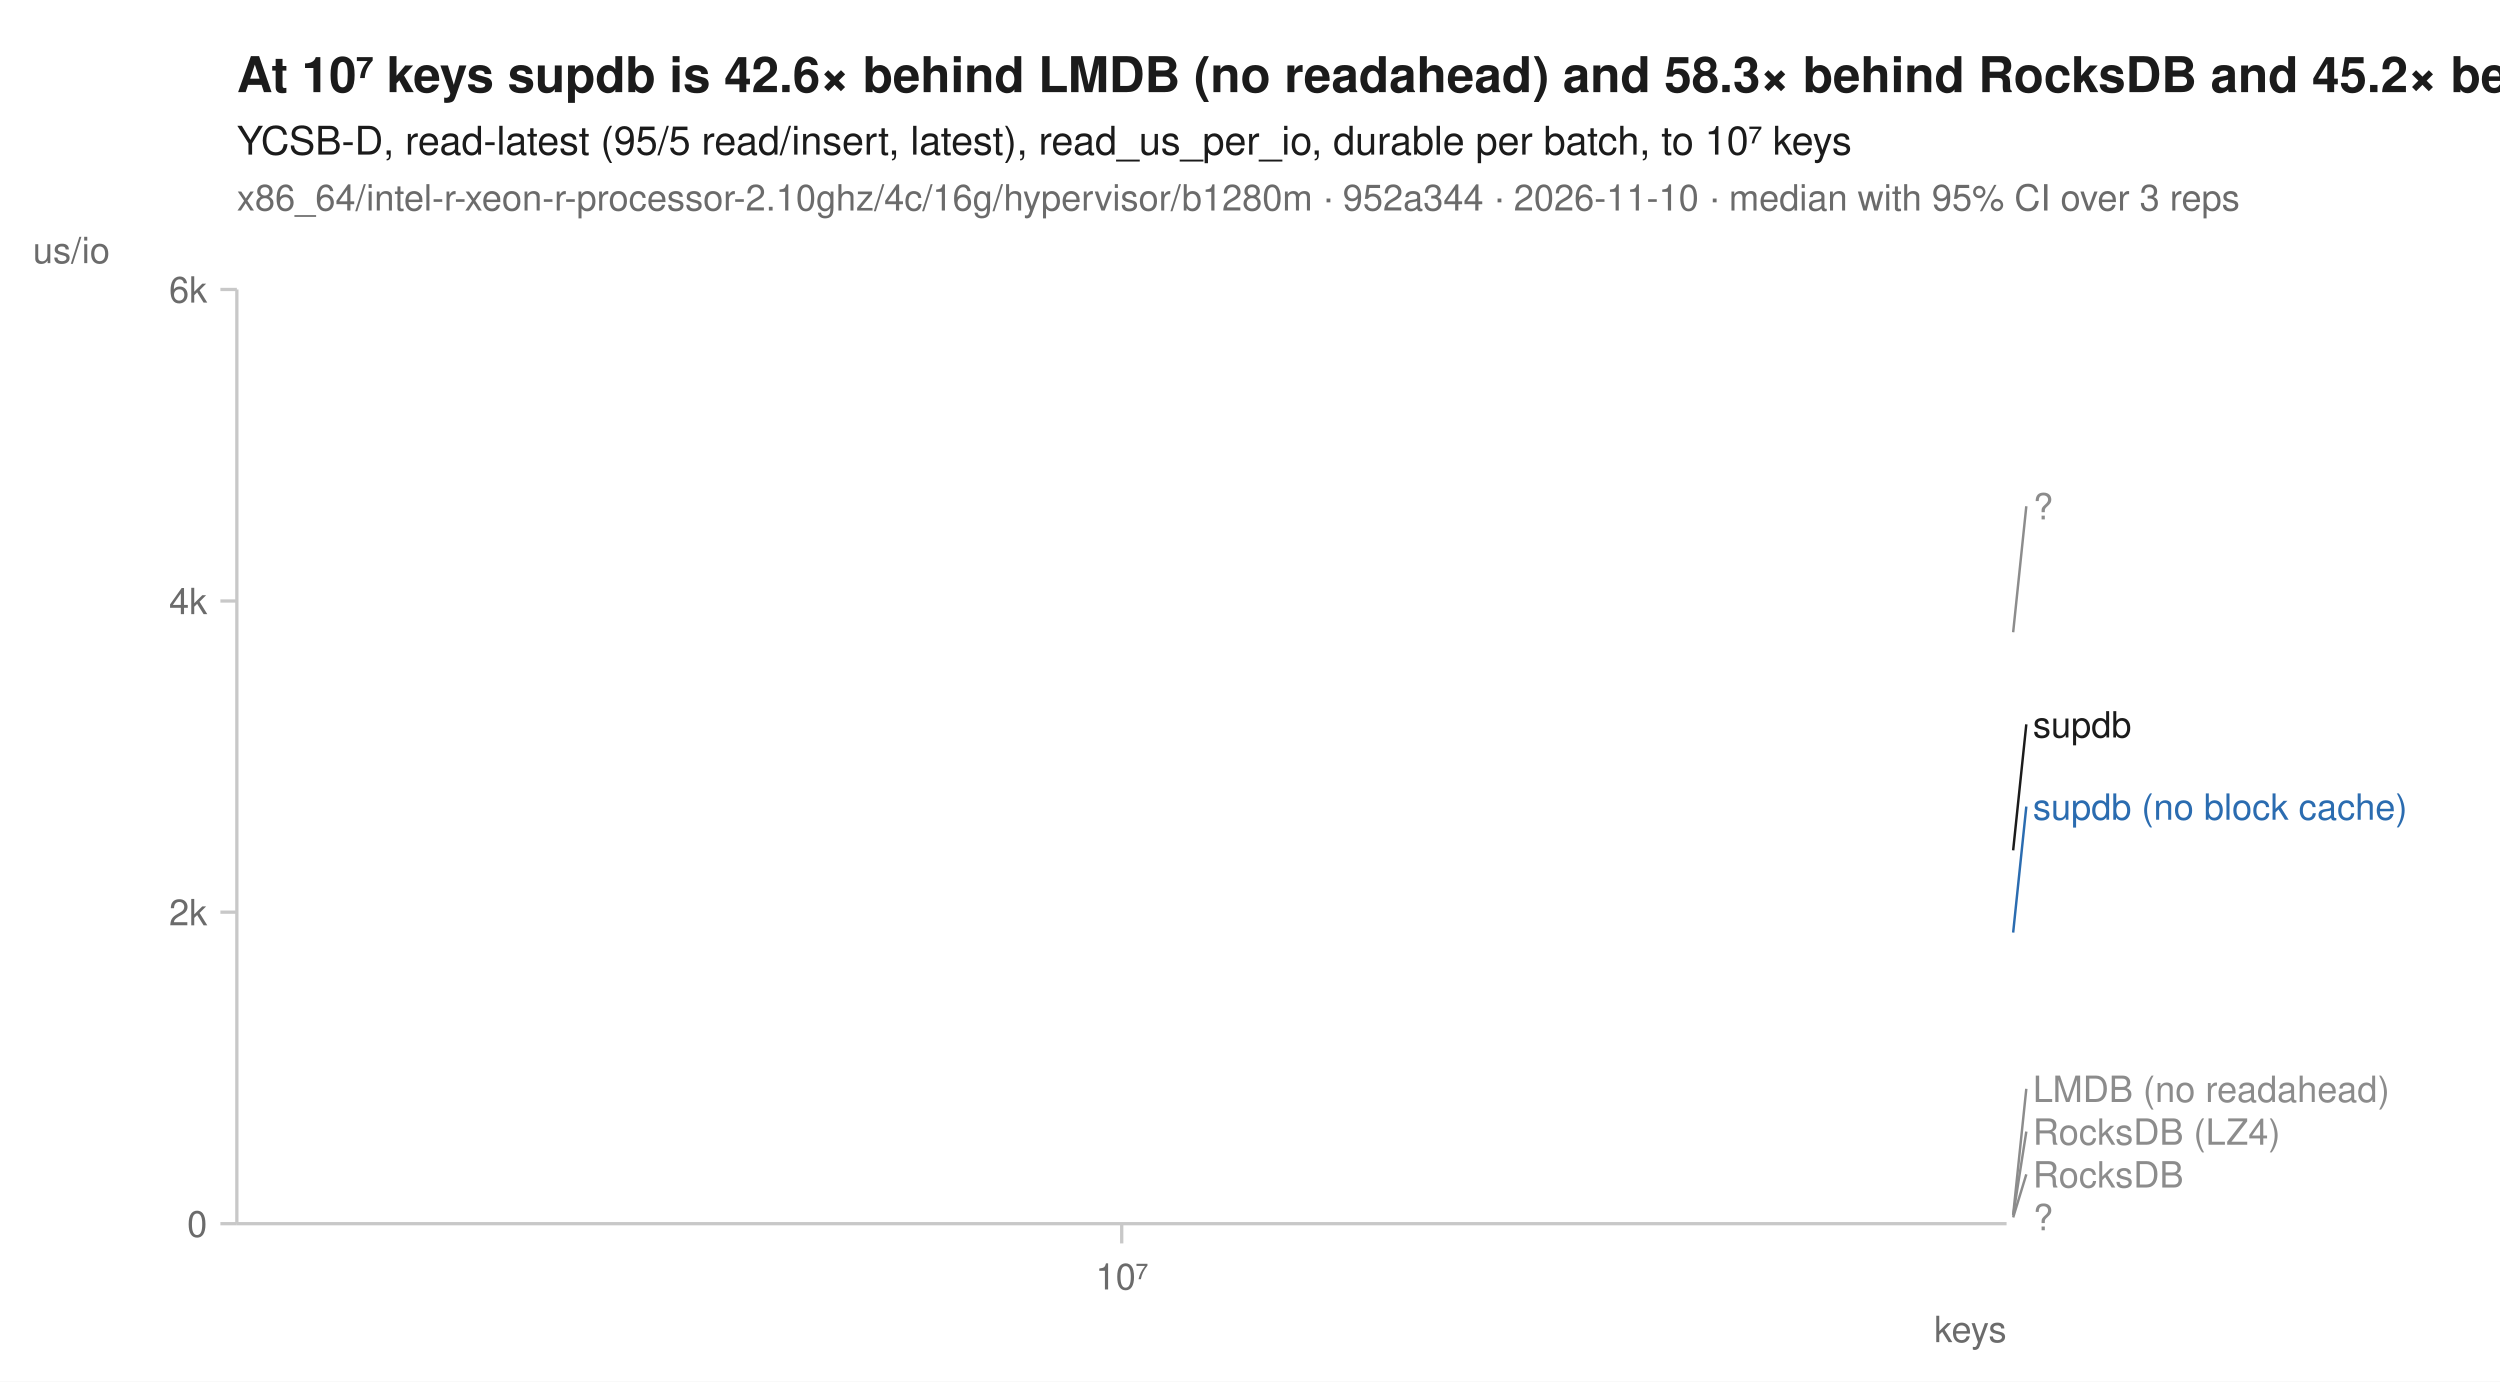
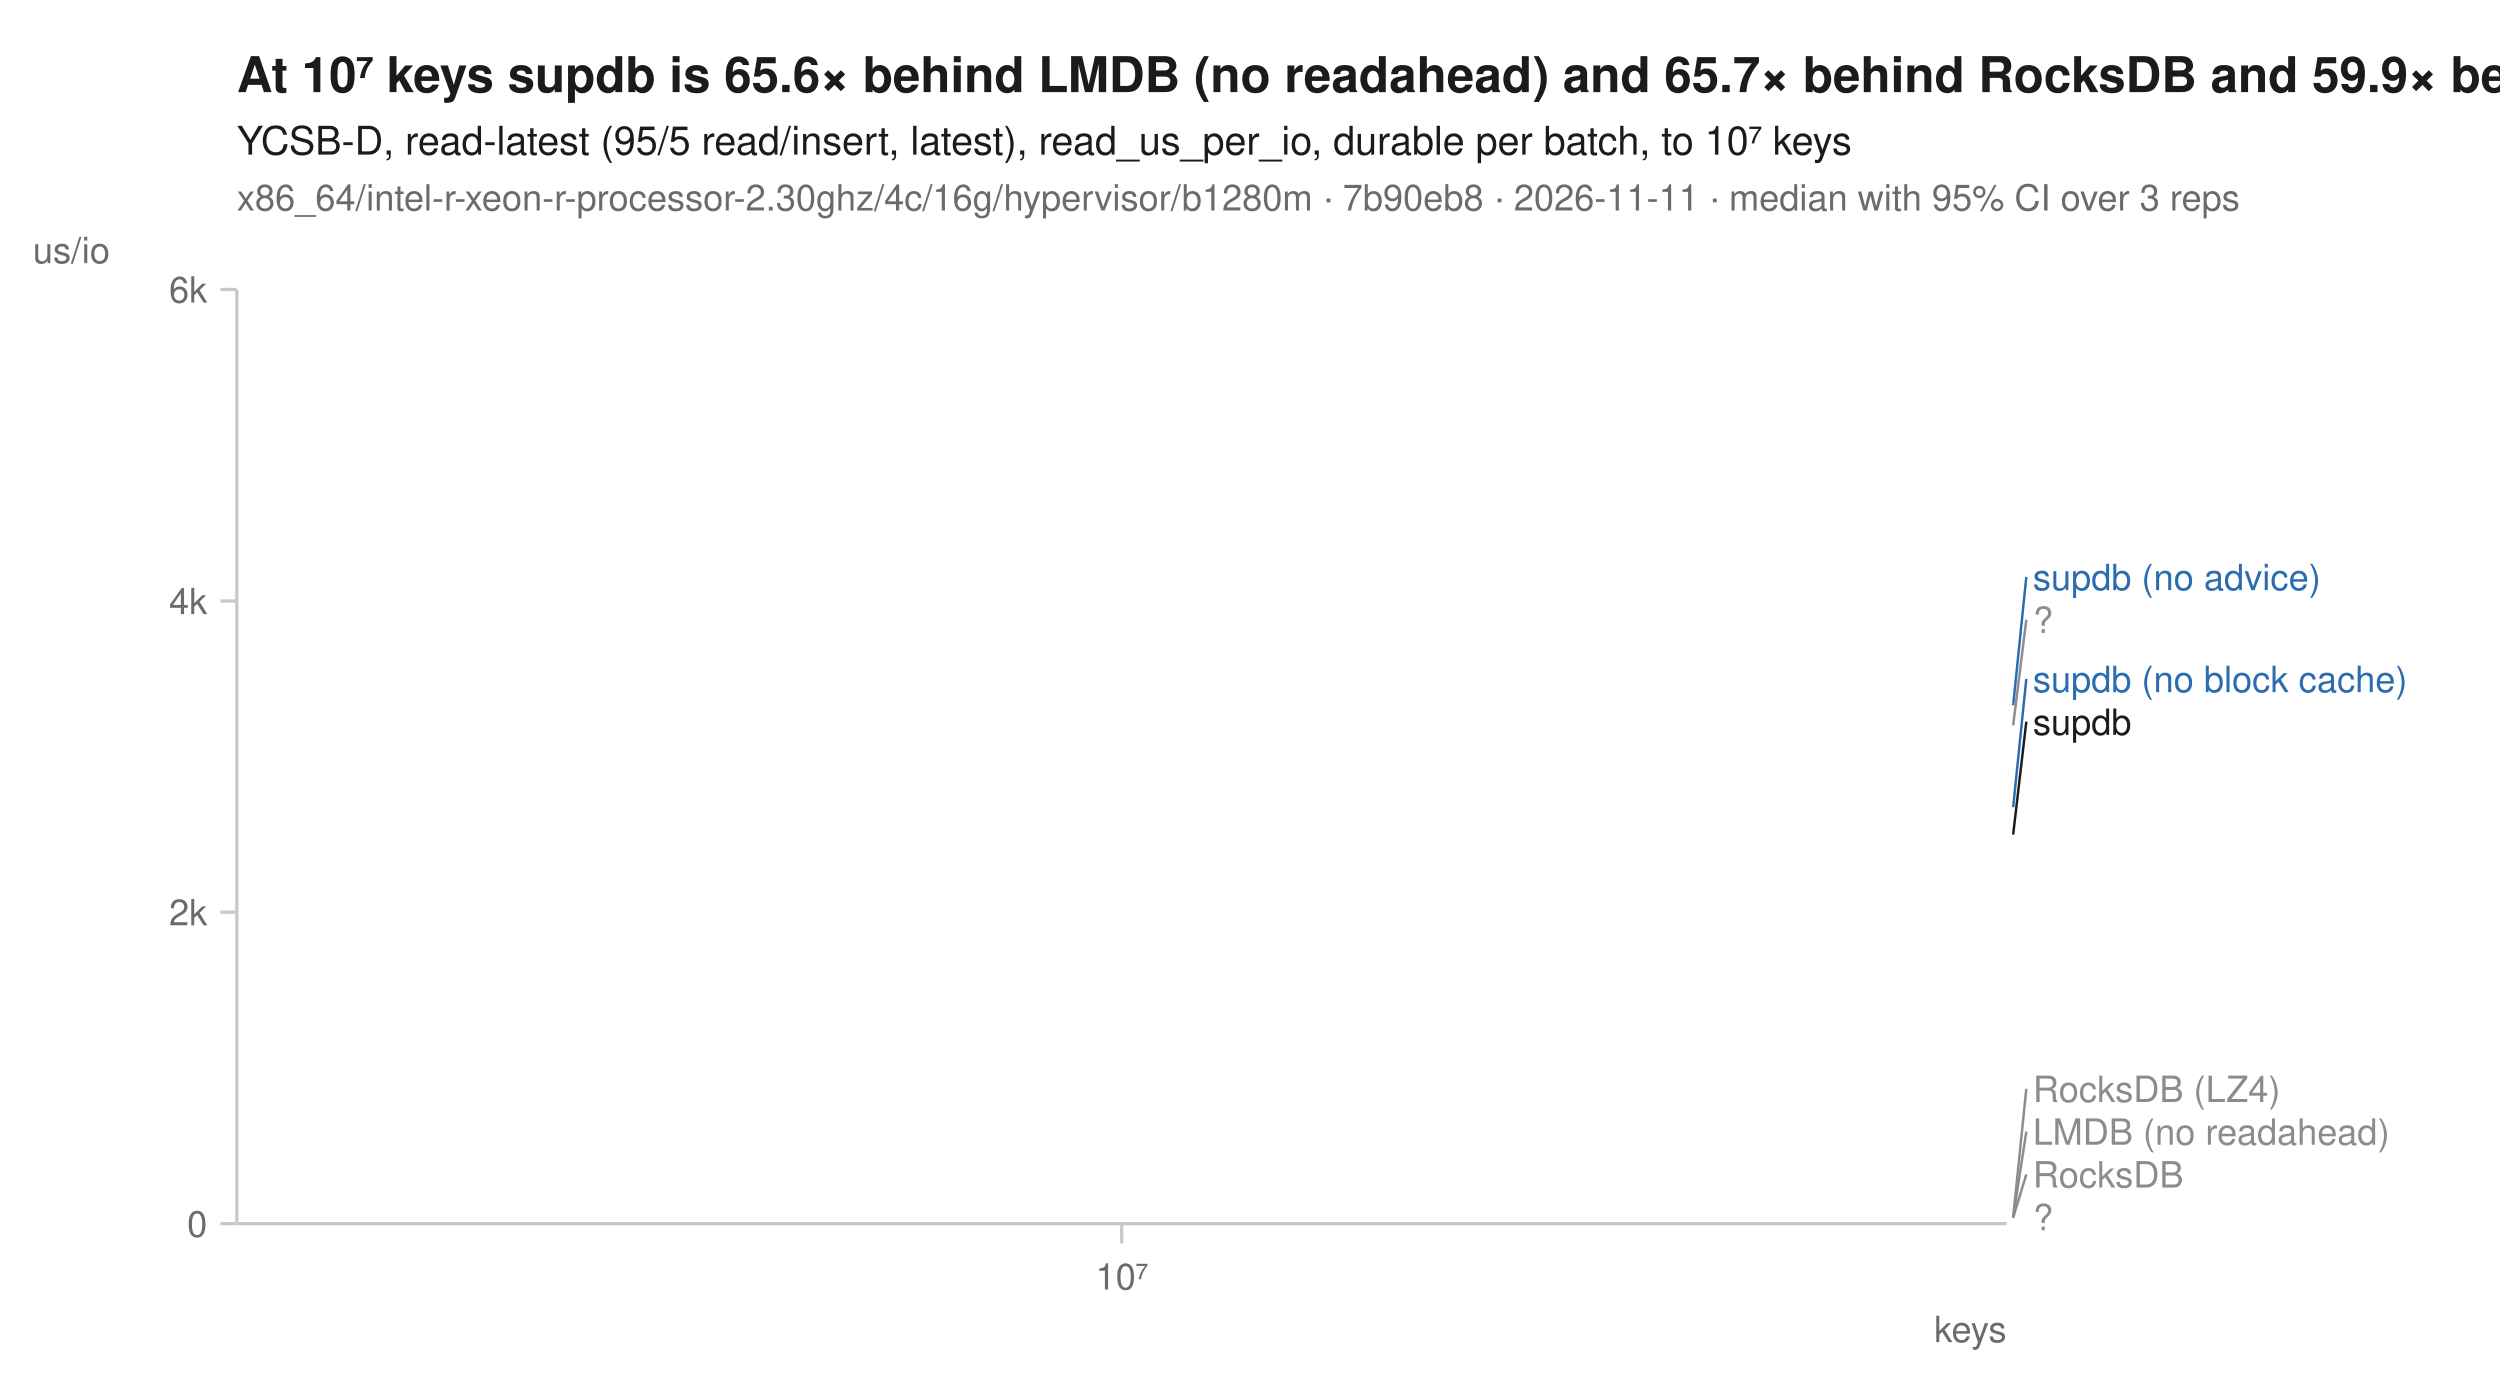
<svg xmlns="http://www.w3.org/2000/svg" width="760" height="420" viewBox="0 0 760 420" font-family="-apple-system, BlinkMacSystemFont, 'Segoe UI', Helvetica, Arial, sans-serif" fill="#1b1b1b">
  <rect width="760" height="420" fill="white" />
-   <text x="72" y="28" font-size="15" font-weight="600">At 10⁷ keys supdb is 42.6× behind LMDB (no readahead) and 58.3× behind RocksDB and 45.2× behind RocksDB (LZ4)</text>
+   <text x="72" y="28" font-size="15" font-weight="600">At 10⁷ keys supdb is 65.6× behind LMDB (no readahead) and 65.7× behind RocksDB and 59.9× behind RocksDB (LZ4)</text>
  <text x="72" y="47" font-size="12">YCSB-D, read-latest (95/5 read/insert, latest), read_us_per_io, durable per batch, to 10⁷ keys</text>
-   <text x="72" y="64" font-size="11" fill="#6b6b6b">x86_64/intel-r-xeon-r-processor-2.10ghz/4c/16g/hypervisor/b1280m · 952a344 · 2026-11-10 · median with 95% CI over 3 reps</text>
+   <text x="72" y="64" font-size="11" fill="#6b6b6b">x86_64/intel-r-xeon-r-processor-2.30ghz/4c/16g/hypervisor/b1280m · 7b90eb8 · 2026-11-11 · median with 95% CI over 3 reps</text>
  <line x1="72" y1="372" x2="610" y2="372" stroke="#c8c8c8" stroke-width="1" />
  <line x1="72" y1="88" x2="72" y2="372" stroke="#c8c8c8" stroke-width="1" />
  <line x1="341.0" y1="372" x2="341.0" y2="378" stroke="#c8c8c8" stroke-width="1" />
  <text x="341.0" y="392" font-size="11" text-anchor="middle" fill="#6b6b6b">10⁷</text>
  <text x="610" y="408" font-size="11" text-anchor="end" fill="#6b6b6b">keys</text>
  <line x1="67" y1="372.0" x2="72" y2="372.0" stroke="#c8c8c8" stroke-width="1" />
  <text x="63" y="376.0" font-size="11" text-anchor="end" fill="#6b6b6b">0</text>
  <line x1="67" y1="277.3" x2="72" y2="277.3" stroke="#c8c8c8" stroke-width="1" />
  <text x="63" y="281.3" font-size="11" text-anchor="end" fill="#6b6b6b">2k</text>
  <line x1="67" y1="182.7" x2="72" y2="182.7" stroke="#c8c8c8" stroke-width="1" />
  <text x="63" y="186.7" font-size="11" text-anchor="end" fill="#6b6b6b">4k</text>
  <line x1="67" y1="88.0" x2="72" y2="88.0" stroke="#c8c8c8" stroke-width="1" />
  <text x="63" y="92.0" font-size="11" text-anchor="end" fill="#6b6b6b">6k</text>
  <text x="10" y="80" font-size="11" text-anchor="start" fill="#6b6b6b">us/io</text>
-   <path d="M341.0,369.5 " fill="none" stroke="#8c8c8c" stroke-width="1.6" stroke-linejoin="round" stroke-linecap="round" stroke-dasharray="1,3" />
-   <path d="M341.0,369.3 " fill="none" stroke="#8c8c8c" stroke-width="1.6" stroke-linejoin="round" stroke-linecap="round" stroke-dasharray="4,2" />
-   <path d="M341.0,192.2 " fill="none" stroke="#8c8c8c" stroke-width="2" stroke-linejoin="round" stroke-linecap="round" stroke-dasharray="2,3" />
-   <path d="M341.0,370.1 " fill="none" stroke="#8c8c8c" stroke-width="1.6" stroke-linejoin="round" stroke-linecap="round" stroke-dasharray="7,4" />
-   <path d="M341.0,283.5 " fill="none" stroke="#2b6cb0" stroke-width="2" stroke-linejoin="round" stroke-linecap="round" stroke-dasharray="7,4" />
-   <path d="M341.0,370.2 " fill="none" stroke="#8c8c8c" stroke-width="2" stroke-linejoin="round" stroke-linecap="round" stroke-dasharray="2,3" />
-   <path d="M341.0,258.5 " fill="none" stroke="#1b1b1b" stroke-width="2" stroke-linejoin="round" stroke-linecap="round" />
-   <line x1="612.0" y1="192.2" x2="616.0" y2="153.9" stroke="#8c8c8c" stroke-width="0.75" />
-   <text x="618.0" y="157.9" font-size="11" fill="#8c8c8c">?</text>
-   <line x1="612.0" y1="258.5" x2="616.0" y2="220.2" stroke="#1b1b1b" stroke-width="0.75" />
-   <text x="618.0" y="224.2" font-size="11" fill="#1b1b1b">supdb</text>
-   <line x1="612.0" y1="283.5" x2="616.0" y2="245.2" stroke="#2b6cb0" stroke-width="0.75" />
-   <text x="618.0" y="249.2" font-size="11" fill="#2b6cb0">supdb (no block cache)</text>
-   <line x1="612.0" y1="369.3" x2="616.0" y2="331.0" stroke="#8c8c8c" stroke-width="0.75" />
-   <text x="618.0" y="335.0" font-size="11" fill="#8c8c8c">LMDB (no readahead)</text>
-   <line x1="612.0" y1="369.5" x2="616.0" y2="344.0" stroke="#8c8c8c" stroke-width="0.75" />
-   <text x="618.0" y="348.0" font-size="11" fill="#8c8c8c">RocksDB (LZ4)</text>
-   <line x1="612.0" y1="370.1" x2="616.0" y2="357.0" stroke="#8c8c8c" stroke-width="0.75" />
+   <path d="M341.0,370.0 " fill="none" stroke="#8c8c8c" stroke-width="1.6" stroke-linejoin="round" stroke-linecap="round" stroke-dasharray="1,3" />
+   <path d="M341.0,370.2 " fill="none" stroke="#8c8c8c" stroke-width="1.6" stroke-linejoin="round" stroke-linecap="round" stroke-dasharray="4,2" />
+   <path d="M341.0,220.5 " fill="none" stroke="#8c8c8c" stroke-width="2" stroke-linejoin="round" stroke-linecap="round" stroke-dasharray="2,3" />
+   <path d="M341.0,370.2 " fill="none" stroke="#8c8c8c" stroke-width="1.6" stroke-linejoin="round" stroke-linecap="round" stroke-dasharray="7,4" />
+   <path d="M341.0,245.4 " fill="none" stroke="#2b6cb0" stroke-width="2" stroke-linejoin="round" stroke-linecap="round" stroke-dasharray="7,4" />
+   <path d="M341.0,214.4 " fill="none" stroke="#2b6cb0" stroke-width="2" stroke-linejoin="round" stroke-linecap="round" />
+   <path d="M341.0,370.4 " fill="none" stroke="#8c8c8c" stroke-width="2" stroke-linejoin="round" stroke-linecap="round" stroke-dasharray="2,3" />
+   <path d="M341.0,253.7 " fill="none" stroke="#1b1b1b" stroke-width="2" stroke-linejoin="round" stroke-linecap="round" />
+   <line x1="612.0" y1="214.4" x2="616.0" y2="175.4" stroke="#2b6cb0" stroke-width="0.75" />
+   <text x="618.0" y="179.4" font-size="11" fill="#2b6cb0">supdb (no advice)</text>
+   <line x1="612.0" y1="220.5" x2="616.0" y2="188.4" stroke="#8c8c8c" stroke-width="0.75" />
+   <text x="618.0" y="192.4" font-size="11" fill="#8c8c8c">?</text>
+   <line x1="612.0" y1="245.4" x2="616.0" y2="206.4" stroke="#2b6cb0" stroke-width="0.75" />
+   <text x="618.0" y="210.4" font-size="11" fill="#2b6cb0">supdb (no block cache)</text>
+   <line x1="612.0" y1="253.7" x2="616.0" y2="219.4" stroke="#1b1b1b" stroke-width="0.75" />
+   <text x="618.0" y="223.4" font-size="11" fill="#1b1b1b">supdb</text>
+   <line x1="612.0" y1="370.0" x2="616.0" y2="331.0" stroke="#8c8c8c" stroke-width="0.75" />
+   <text x="618.0" y="335.0" font-size="11" fill="#8c8c8c">RocksDB (LZ4)</text>
+   <line x1="612.0" y1="370.2" x2="616.0" y2="344.0" stroke="#8c8c8c" stroke-width="0.75" />
+   <text x="618.0" y="348.0" font-size="11" fill="#8c8c8c">LMDB (no readahead)</text>
+   <line x1="612.0" y1="370.2" x2="616.0" y2="357.0" stroke="#8c8c8c" stroke-width="0.75" />
  <text x="618.0" y="361.0" font-size="11" fill="#8c8c8c">RocksDB</text>
  <text x="618.0" y="374.0" font-size="11" fill="#8c8c8c">?</text>
</svg>
